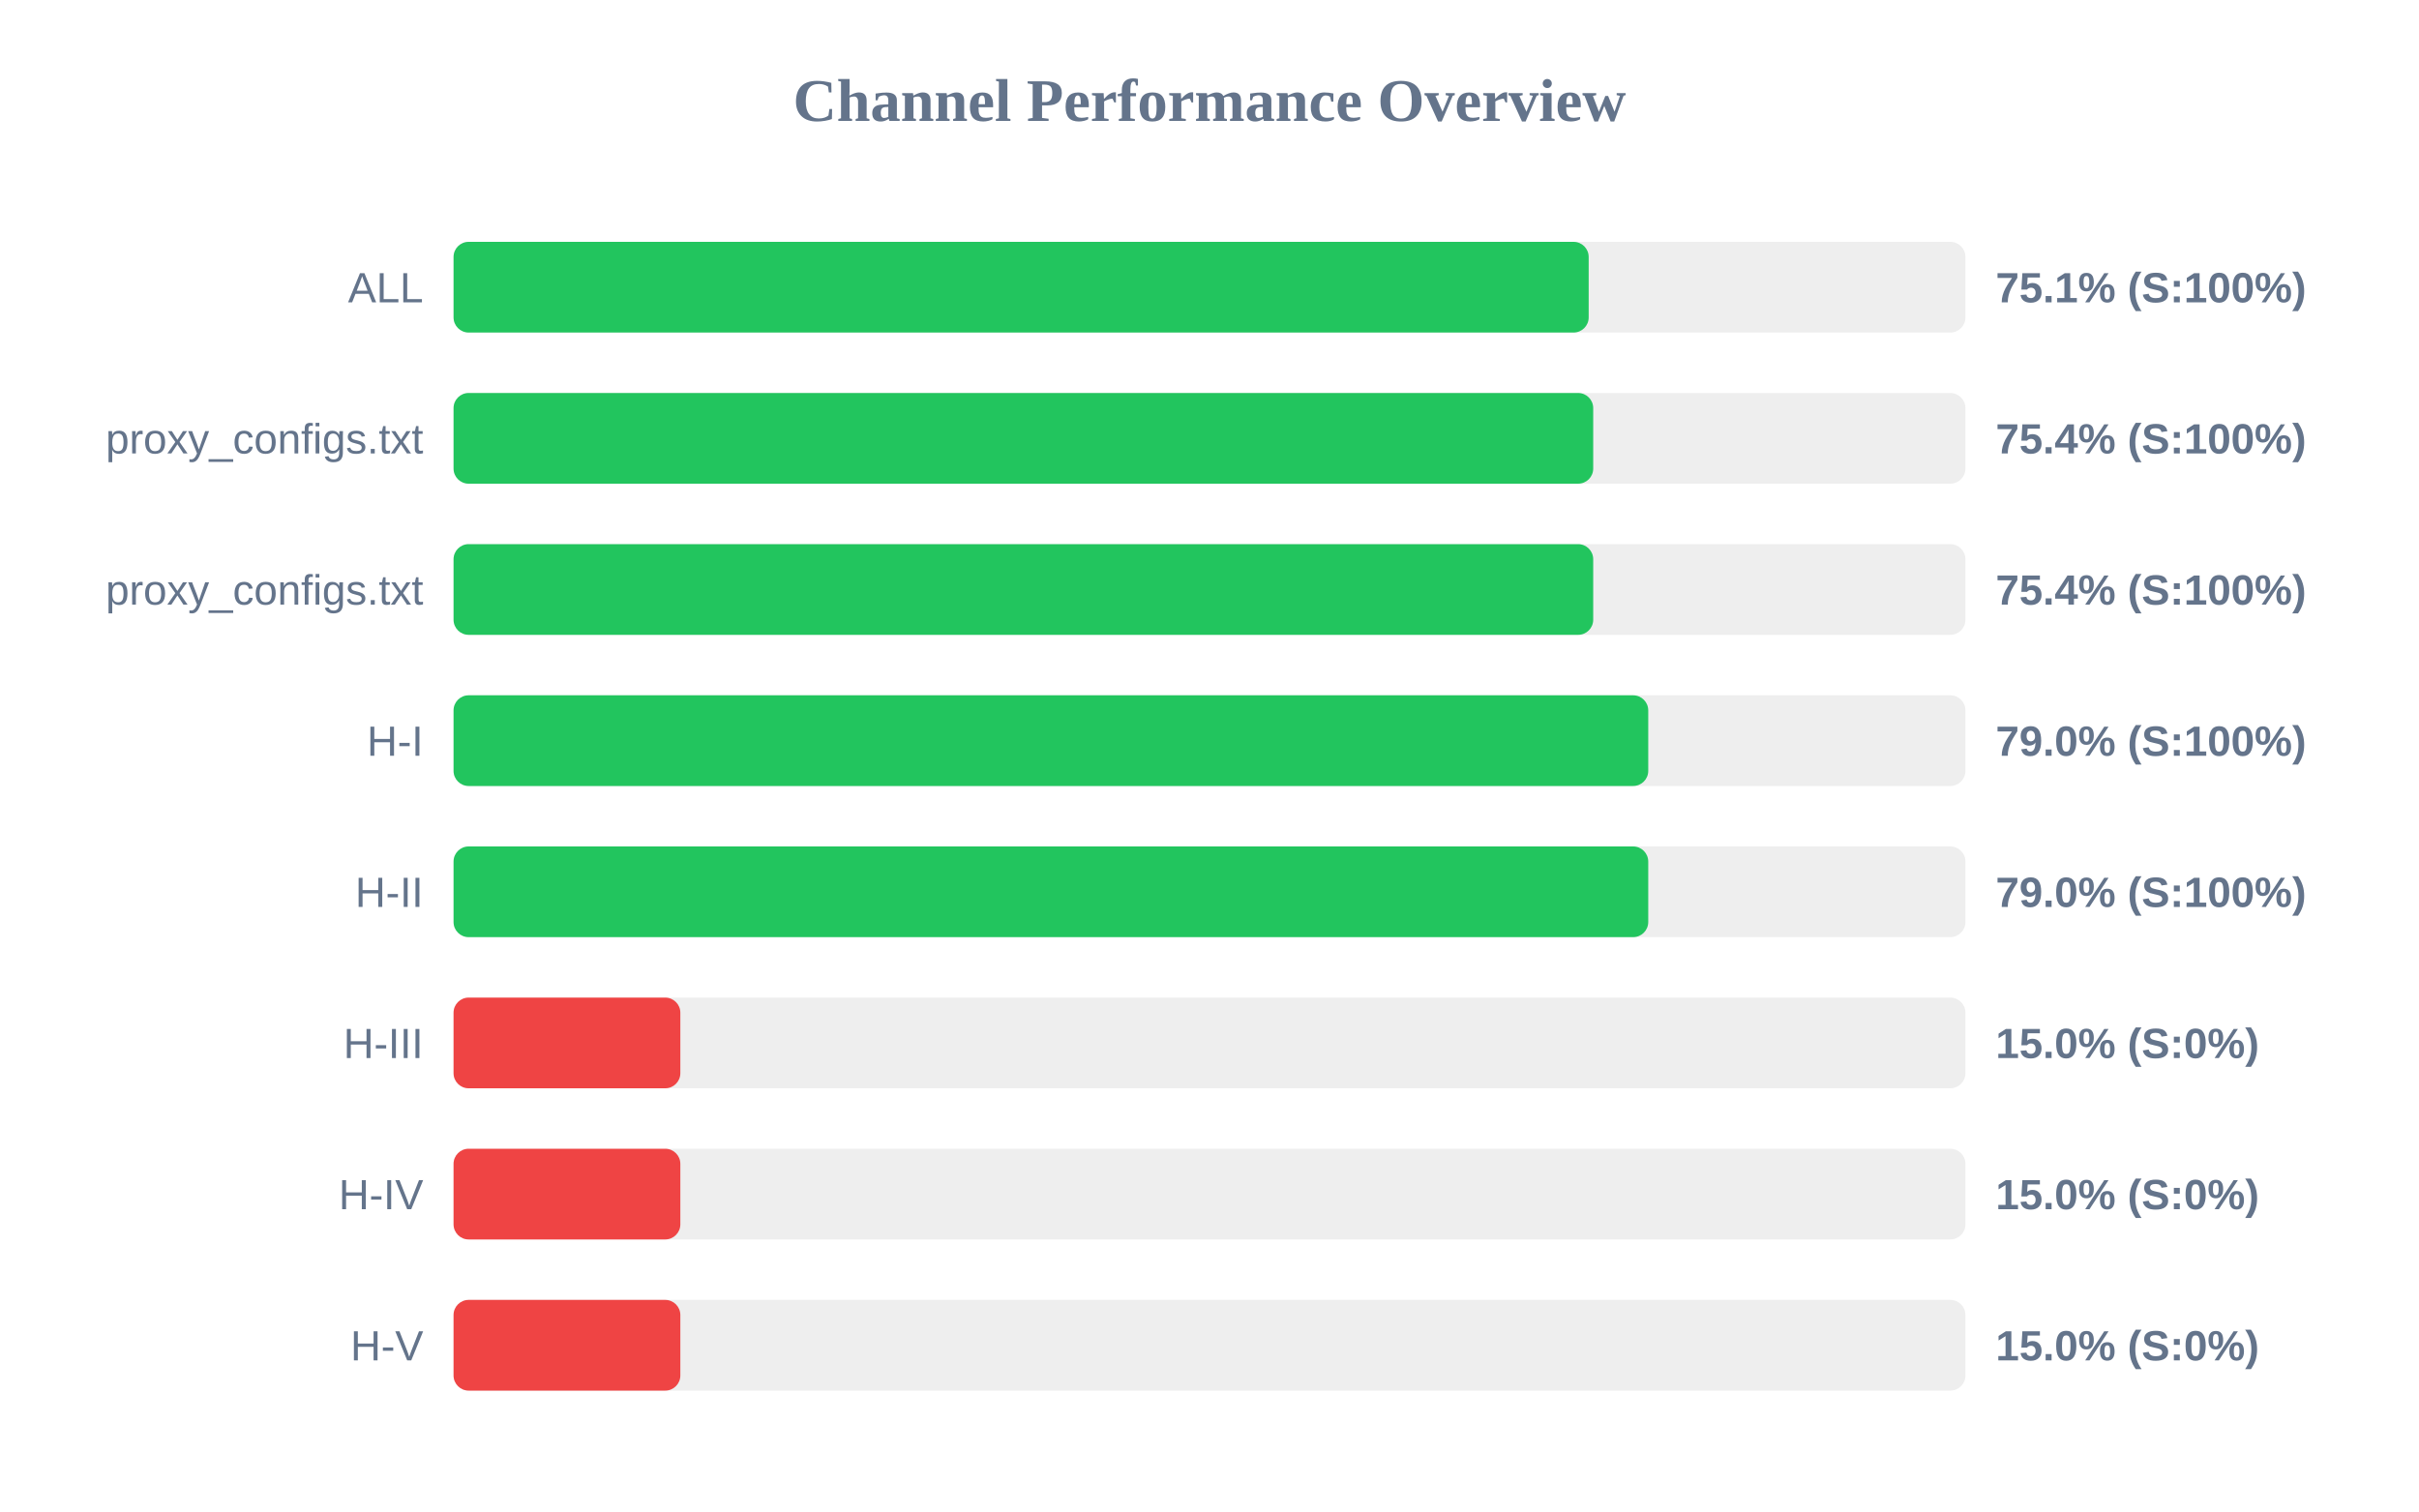
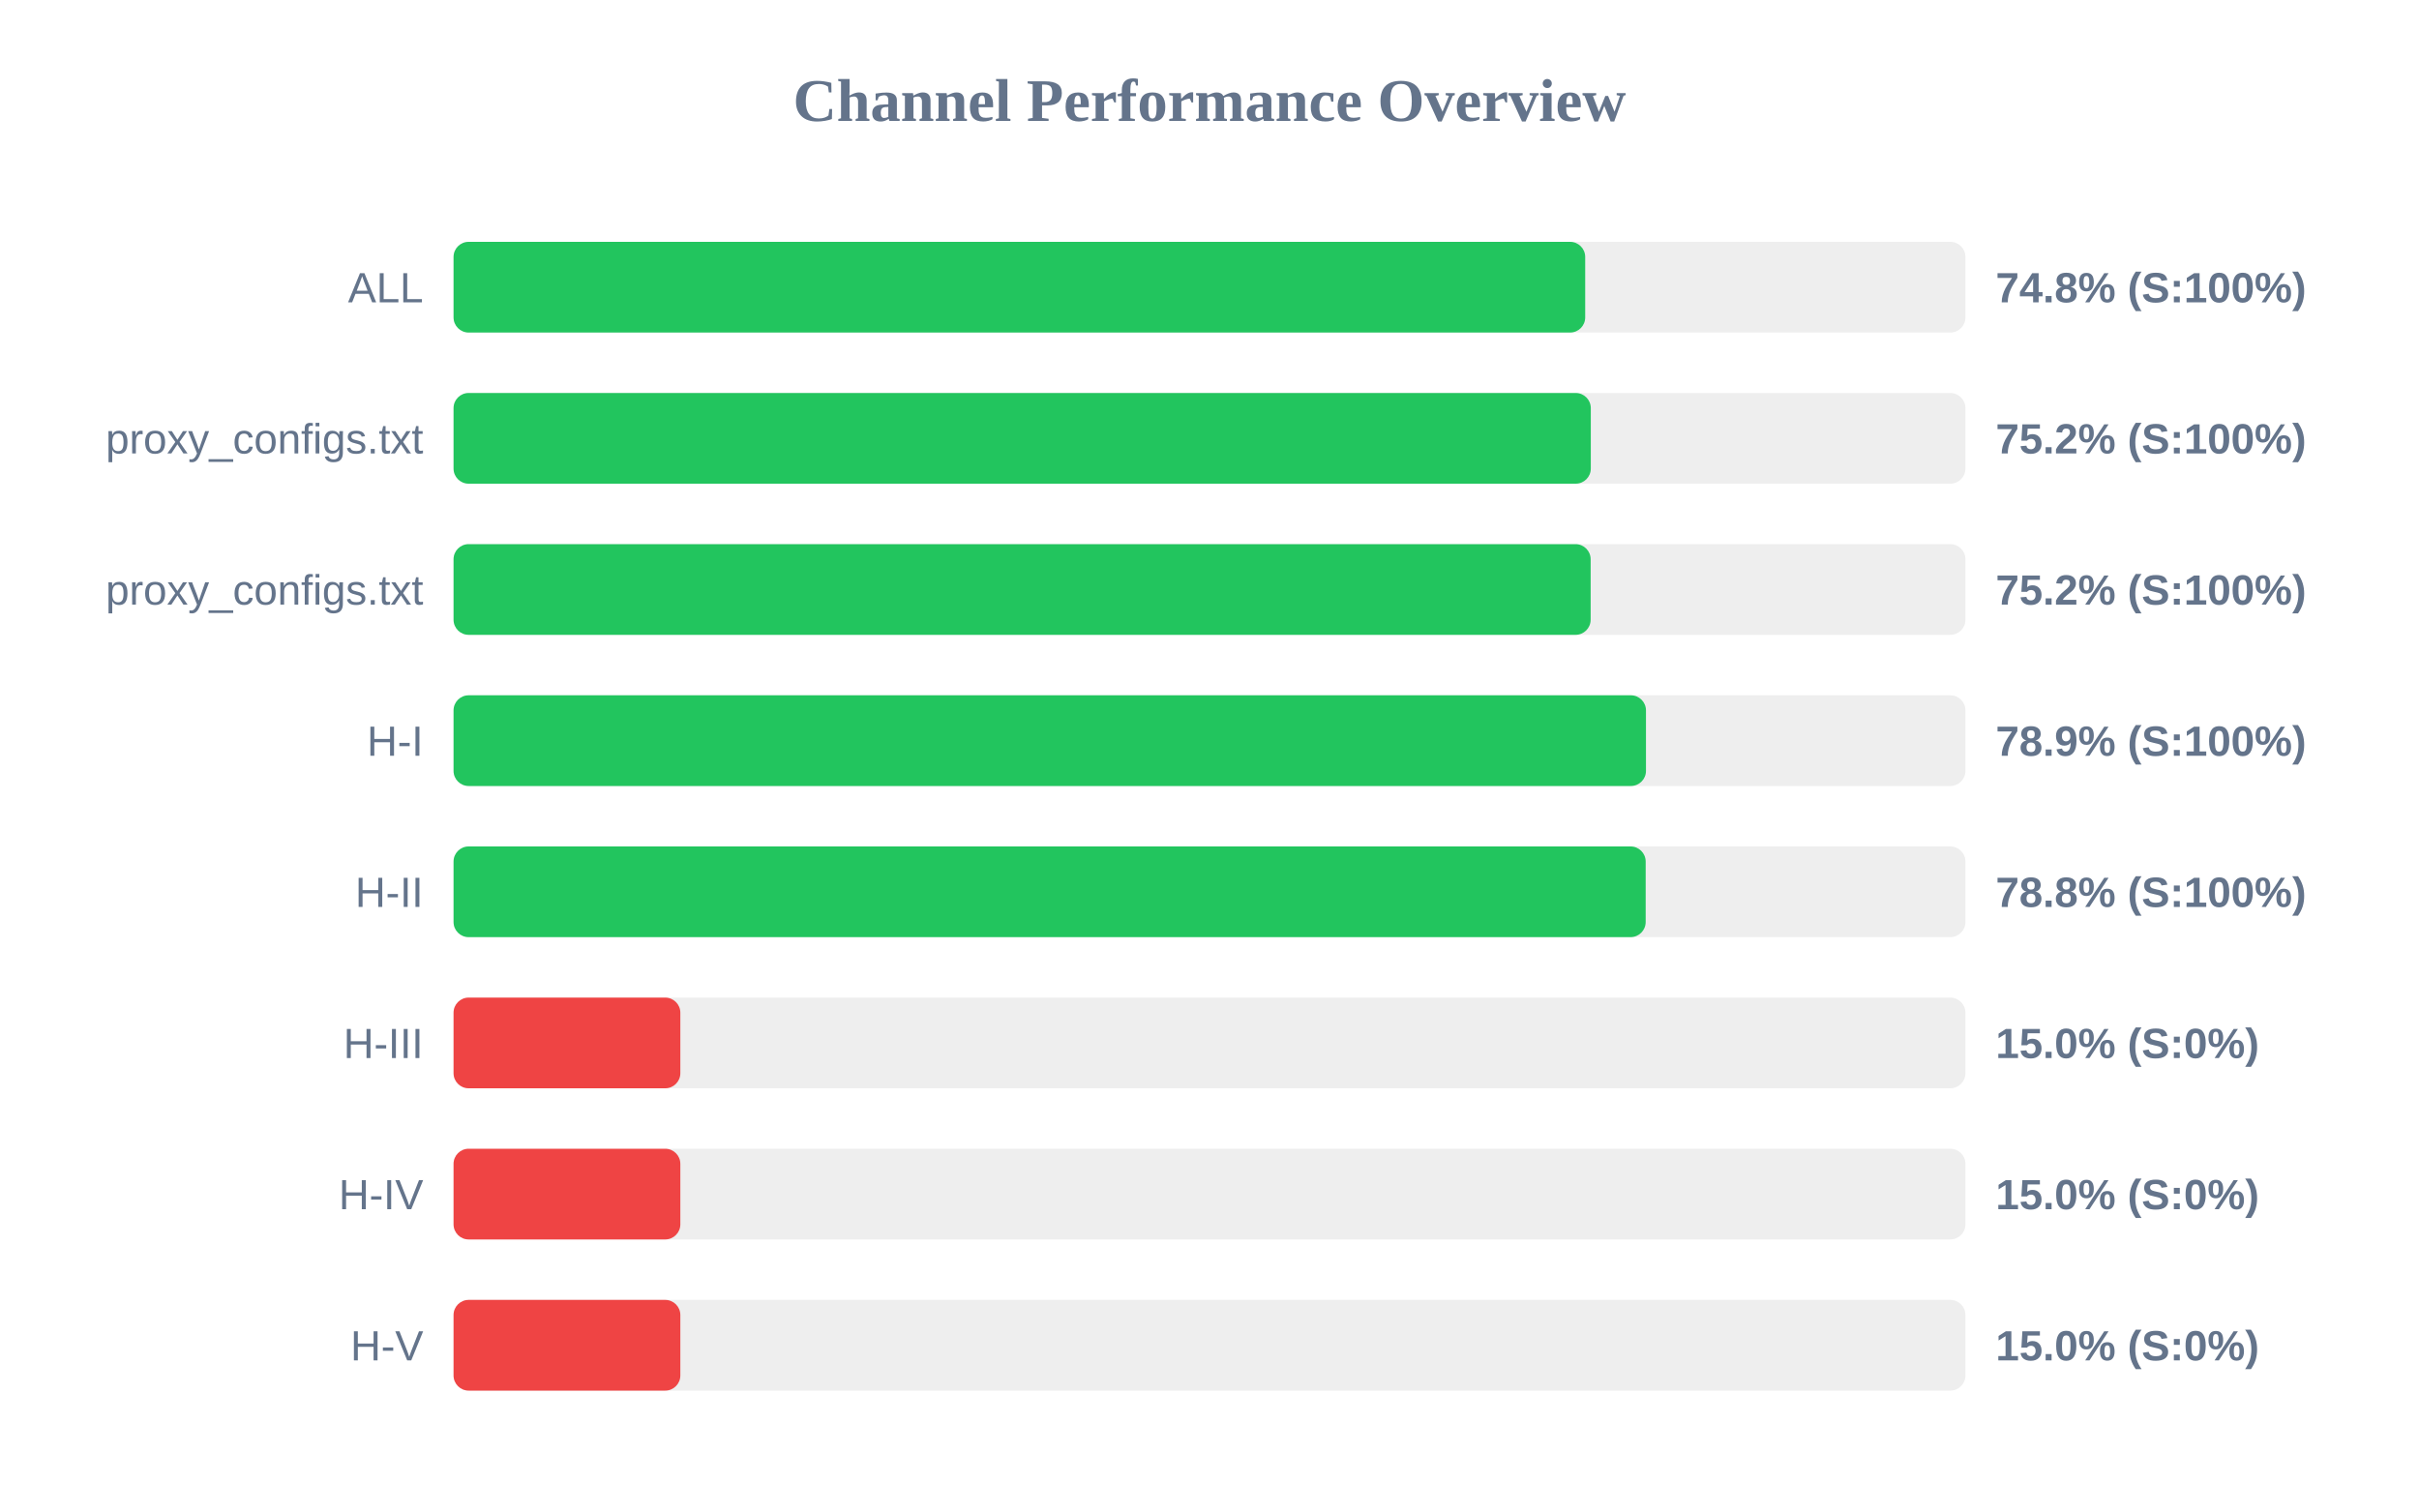
<svg xmlns="http://www.w3.org/2000/svg" width="800" height="500" version="1.1">
  <style>
        .row { font: 14px Arial; fill: #64748b; }
        .score { font: bold 14px Arial; fill: #64748b; }
    </style>
  <text x="400" y="40" text-anchor="middle" font-size="20px" font-weight="bold" fill="#64748b">Channel Performance Overview</text>
  <rect x="150" y="80" width="500" height="30" fill="#eee" rx="5" />
-   <rect x="150" y="80" width="375.4" height="30" fill="#22c55e" rx="5" />
+   <rect x="150" y="80" width="374.25" height="30" fill="#22c55e" rx="5" />
  <text x="140" y="100" text-anchor="end" class="row">ALL</text>
-   <text x="660" y="100" text-anchor="start" class="score">75.1% (S:100%)</text>
+   <text x="660" y="100" text-anchor="start" class="score">74.8% (S:100%)</text>
  <rect x="150" y="130" width="500" height="30" fill="#eee" rx="5" />
-   <rect x="150" y="130" width="376.9" height="30" fill="#22c55e" rx="5" />
+   <rect x="150" y="130" width="376.1" height="30" fill="#22c55e" rx="5" />
  <text x="140" y="150" text-anchor="end" class="row">proxy_configs.txt</text>
-   <text x="660" y="150" text-anchor="start" class="score">75.4% (S:100%)</text>
+   <text x="660" y="150" text-anchor="start" class="score">75.2% (S:100%)</text>
  <rect x="150" y="180" width="500" height="30" fill="#eee" rx="5" />
-   <rect x="150" y="180" width="376.9" height="30" fill="#22c55e" rx="5" />
+   <rect x="150" y="180" width="376.05" height="30" fill="#22c55e" rx="5" />
  <text x="140" y="200" text-anchor="end" class="row">proxy_configs.txt</text>
-   <text x="660" y="200" text-anchor="start" class="score">75.4% (S:100%)</text>
+   <text x="660" y="200" text-anchor="start" class="score">75.2% (S:100%)</text>
  <rect x="150" y="230" width="500" height="30" fill="#eee" rx="5" />
-   <rect x="150" y="230" width="395.1" height="30" fill="#22c55e" rx="5" />
+   <rect x="150" y="230" width="394.35" height="30" fill="#22c55e" rx="5" />
  <text x="140" y="250" text-anchor="end" class="row">H-I</text>
-   <text x="660" y="250" text-anchor="start" class="score">79.0% (S:100%)</text>
+   <text x="660" y="250" text-anchor="start" class="score">78.9% (S:100%)</text>
  <rect x="150" y="280" width="500" height="30" fill="#eee" rx="5" />
-   <rect x="150" y="280" width="395.1" height="30" fill="#22c55e" rx="5" />
+   <rect x="150" y="280" width="394.25" height="30" fill="#22c55e" rx="5" />
  <text x="140" y="300" text-anchor="end" class="row">H-II</text>
-   <text x="660" y="300" text-anchor="start" class="score">79.0% (S:100%)</text>
+   <text x="660" y="300" text-anchor="start" class="score">78.8% (S:100%)</text>
  <rect x="150" y="330" width="500" height="30" fill="#eee" rx="5" />
  <rect x="150" y="330" width="75.0" height="30" fill="#ef4444" rx="5" />
  <text x="140" y="350" text-anchor="end" class="row">H-III</text>
  <text x="660" y="350" text-anchor="start" class="score">15.0% (S:0%)</text>
  <rect x="150" y="380" width="500" height="30" fill="#eee" rx="5" />
  <rect x="150" y="380" width="75.0" height="30" fill="#ef4444" rx="5" />
  <text x="140" y="400" text-anchor="end" class="row">H-IV</text>
  <text x="660" y="400" text-anchor="start" class="score">15.0% (S:0%)</text>
  <rect x="150" y="430" width="500" height="30" fill="#eee" rx="5" />
  <rect x="150" y="430" width="75.0" height="30" fill="#ef4444" rx="5" />
  <text x="140" y="450" text-anchor="end" class="row">H-V</text>
  <text x="660" y="450" text-anchor="start" class="score">15.0% (S:0%)</text>
</svg>
